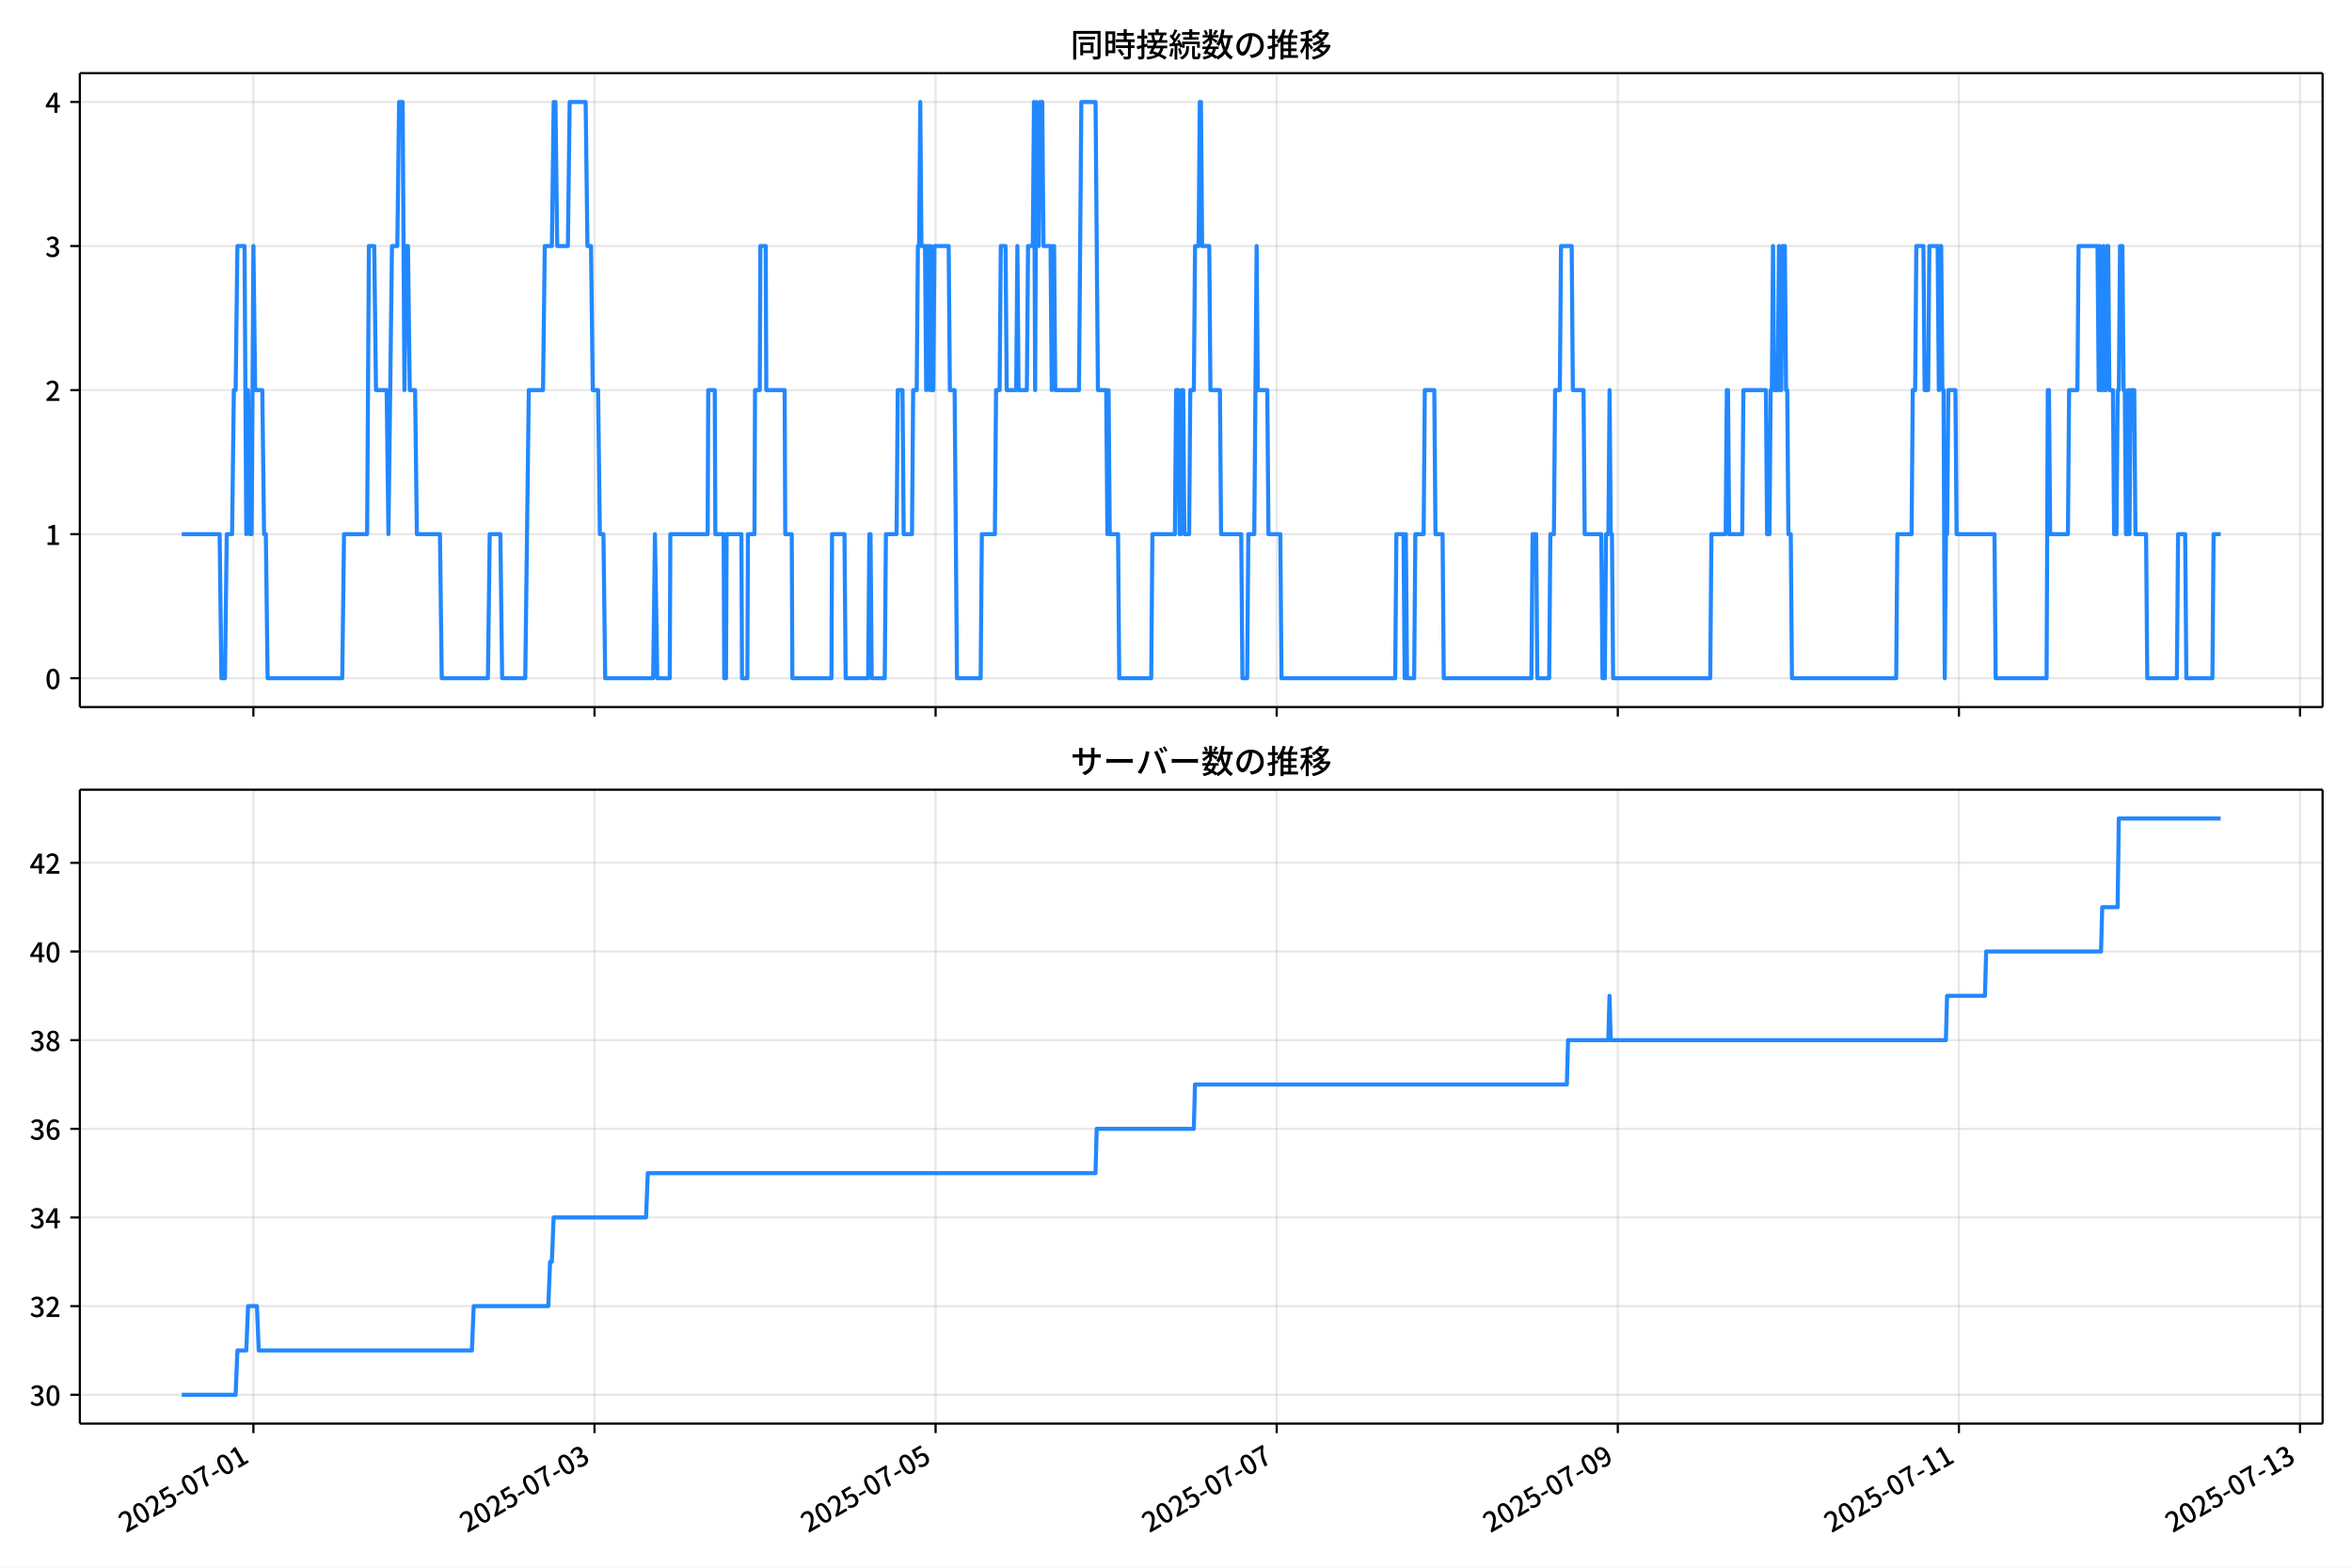
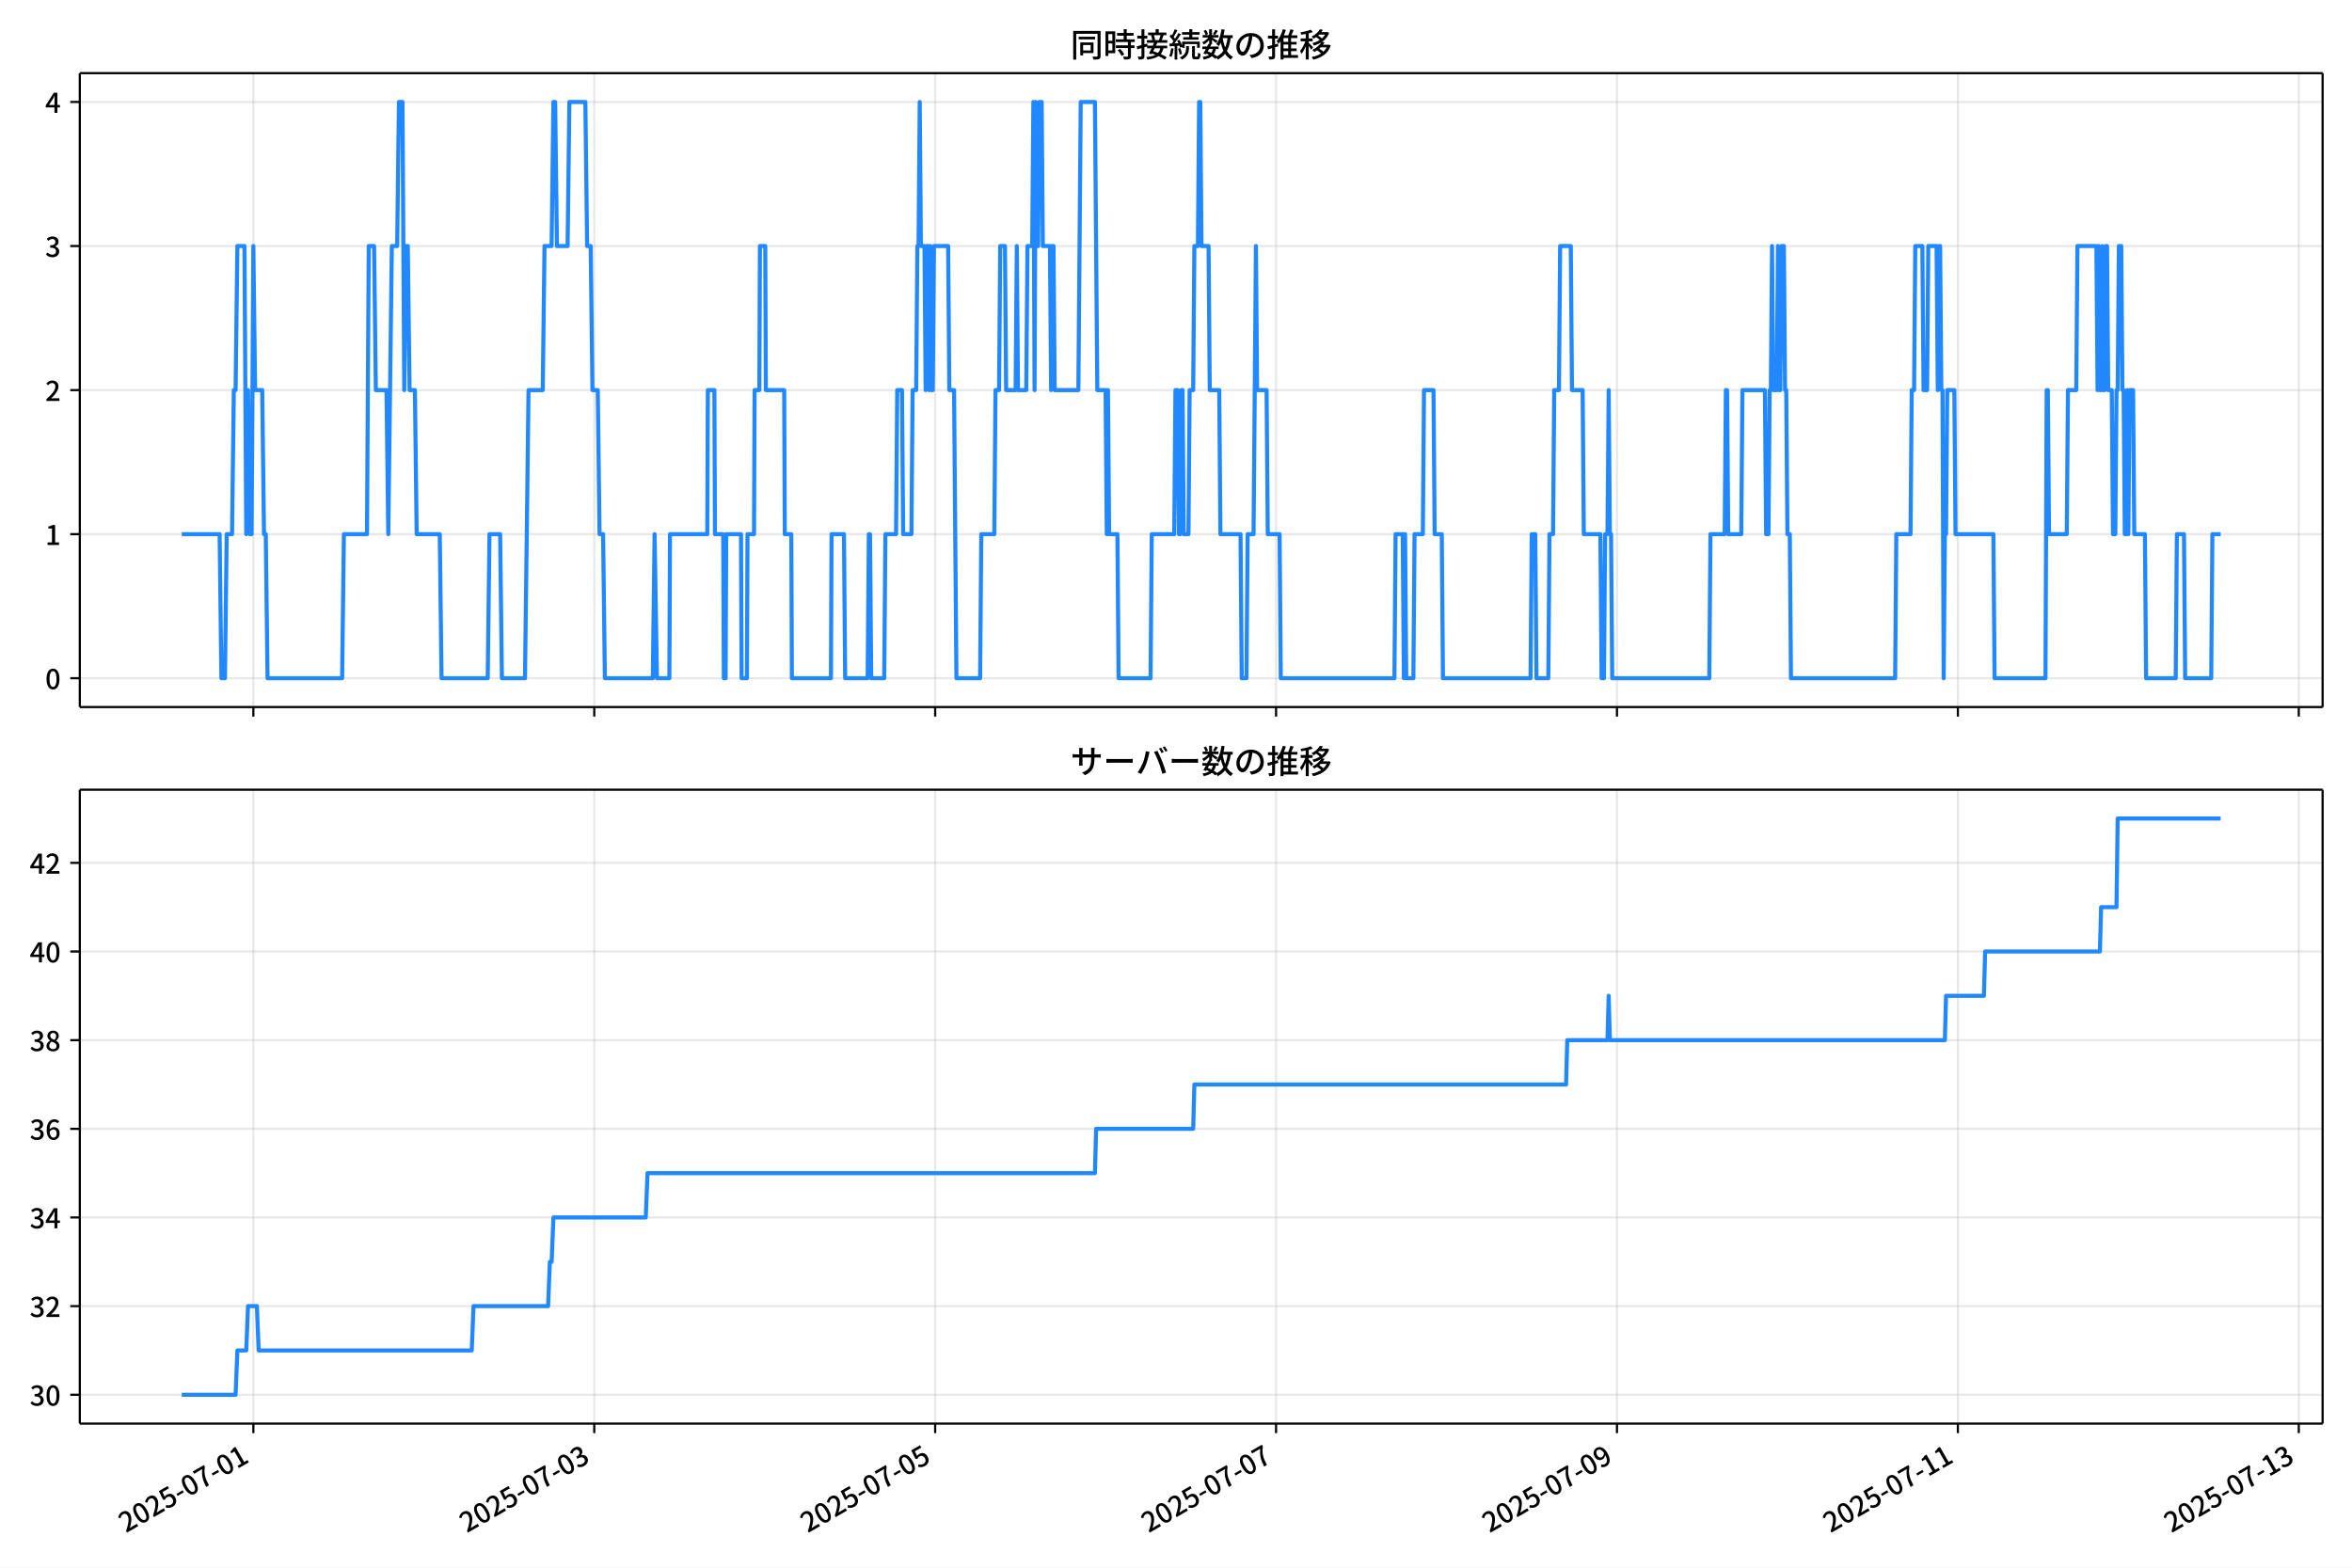
<svg xmlns="http://www.w3.org/2000/svg" xmlns:xlink="http://www.w3.org/1999/xlink" version="1.1" viewBox="0 0 864 576">
  <defs>
    <style type="text/css">*{stroke-linejoin: round; stroke-linecap: butt}</style>
  </defs>
  <g id="aa">
    <g id="ab">
      <path d="m0 576h864v-576h-864z" fill="#fff" />
    </g>
    <g id="ac">
      <g id="ad">
        <path d="m29.32 259.78h823.88v-232.9h-823.88z" fill="#fff" />
      </g>
      <g id="ae">
        <g id="af">
          <g id="ag">
-             <path d="m93.085 259.78v-232.9" clip-path="url(#f)" fill="none" stroke="#b0b0b0" stroke-linecap="square" stroke-opacity=".3" stroke-width=".8" />
+             <path d="m93.07 259.78v-232.9" clip-path="url(#f)" fill="none" stroke="#b0b0b0" stroke-linecap="square" stroke-opacity=".3" stroke-width=".8" />
          </g>
          <g id="ah">
            <defs>
              <path id="d" d="m0 0v3.5" stroke="#000" stroke-width=".8" />
            </defs>
-             <use x="93.085" y="259.778" stroke="#000000" stroke-width=".8" xlink:href="#d" />
+             <use x="93.07" y="259.778" stroke="#000000" stroke-width=".8" xlink:href="#d" />
          </g>
        </g>
        <g id="ai">
          <g id="aj">
-             <path d="m218.39 259.78v-232.9" clip-path="url(#f)" fill="none" stroke="#b0b0b0" stroke-linecap="square" stroke-opacity=".3" stroke-width=".8" />
+             <path d="m218.3 259.78v-232.9" clip-path="url(#f)" fill="none" stroke="#b0b0b0" stroke-linecap="square" stroke-opacity=".3" stroke-width=".8" />
          </g>
          <g id="ak">
-             <use x="218.388" y="259.778" stroke="#000000" stroke-width=".8" xlink:href="#d" />
+             <use x="218.3" y="259.778" stroke="#000000" stroke-width=".8" xlink:href="#d" />
          </g>
        </g>
        <g id="al">
          <g id="am">
-             <path d="m343.69 259.78v-232.9" clip-path="url(#f)" fill="none" stroke="#b0b0b0" stroke-linecap="square" stroke-opacity=".3" stroke-width=".8" />
+             <path d="m343.53 259.78v-232.9" clip-path="url(#f)" fill="none" stroke="#b0b0b0" stroke-linecap="square" stroke-opacity=".3" stroke-width=".8" />
          </g>
          <g id="an">
-             <use x="343.69" y="259.778" stroke="#000000" stroke-width=".8" xlink:href="#d" />
+             <use x="343.53" y="259.778" stroke="#000000" stroke-width=".8" xlink:href="#d" />
          </g>
        </g>
        <g id="ao">
          <g id="ap">
-             <path d="m468.99 259.78v-232.9" clip-path="url(#f)" fill="none" stroke="#b0b0b0" stroke-linecap="square" stroke-opacity=".3" stroke-width=".8" />
+             <path d="m468.76 259.78v-232.9" clip-path="url(#f)" fill="none" stroke="#b0b0b0" stroke-linecap="square" stroke-opacity=".3" stroke-width=".8" />
          </g>
          <g id="aq">
-             <use x="468.993" y="259.778" stroke="#000000" stroke-width=".8" xlink:href="#d" />
+             <use x="468.76" y="259.778" stroke="#000000" stroke-width=".8" xlink:href="#d" />
          </g>
        </g>
        <g id="ar">
          <g id="as">
-             <path d="m594.3 259.78v-232.9" clip-path="url(#f)" fill="none" stroke="#b0b0b0" stroke-linecap="square" stroke-opacity=".3" stroke-width=".8" />
+             <path d="m593.99 259.78v-232.9" clip-path="url(#f)" fill="none" stroke="#b0b0b0" stroke-linecap="square" stroke-opacity=".3" stroke-width=".8" />
          </g>
          <g id="at">
-             <use x="594.296" y="259.778" stroke="#000000" stroke-width=".8" xlink:href="#d" />
+             <use x="593.989" y="259.778" stroke="#000000" stroke-width=".8" xlink:href="#d" />
          </g>
        </g>
        <g id="au">
          <g id="av">
-             <path d="m719.6 259.78v-232.9" clip-path="url(#f)" fill="none" stroke="#b0b0b0" stroke-linecap="square" stroke-opacity=".3" stroke-width=".8" />
+             <path d="m719.22 259.78v-232.9" clip-path="url(#f)" fill="none" stroke="#b0b0b0" stroke-linecap="square" stroke-opacity=".3" stroke-width=".8" />
          </g>
          <g id="aw">
-             <use x="719.598" y="259.778" stroke="#000000" stroke-width=".8" xlink:href="#d" />
+             <use x="719.219" y="259.778" stroke="#000000" stroke-width=".8" xlink:href="#d" />
          </g>
        </g>
        <g id="ax">
          <g id="ay">
-             <path d="m844.9 259.78v-232.9" clip-path="url(#f)" fill="none" stroke="#b0b0b0" stroke-linecap="square" stroke-opacity=".3" stroke-width=".8" />
+             <path d="m844.45 259.78v-232.9" clip-path="url(#f)" fill="none" stroke="#b0b0b0" stroke-linecap="square" stroke-opacity=".3" stroke-width=".8" />
          </g>
          <g id="az">
-             <use x="844.901" y="259.778" stroke="#000000" stroke-width=".8" xlink:href="#d" />
+             <use x="844.449" y="259.778" stroke="#000000" stroke-width=".8" xlink:href="#d" />
          </g>
        </g>
      </g>
      <g id="ba">
        <g id="bb">
          <g id="bc">
            <path d="m29.32 249.19h823.88" clip-path="url(#f)" fill="none" stroke="#b0b0b0" stroke-linecap="square" stroke-opacity=".3" stroke-width=".8" />
          </g>
          <g id="bd">
            <defs>
              <path id="g" d="m0 0h-3.5" stroke="#000" stroke-width=".8" />
            </defs>
            <use x="29.32" y="249.191" stroke="#000000" stroke-width=".8" xlink:href="#g" />
          </g>
          <g id="be">
            <g transform="translate(16.62 253.18) scale(.1 -.1)">
              <defs>
                <path id="a" transform="scale(.015625)" d="m1830-90q-460 0-806 275-346 276-535 823-188 547-188 1366 0 820 188 1357 189 538 535 803 346 266 806 266 461 0 800-269 340-269 528-803 189-534 189-1354 0-819-189-1366-188-547-528-823-339-275-800-275zm0 589q237 0 422 185 186 186 288 599 103 413 103 1091 0 679-103 1082-102 403-288 582-185 180-422 180-236 0-422-180-186-179-292-582-105-403-105-1082 0-678 105-1091 106-413 292-599 186-185 422-185z" />
              </defs>
              <use xlink:href="#a" />
            </g>
          </g>
        </g>
        <g id="bf">
          <g id="bg">
            <path d="m29.32 196.26h823.88" clip-path="url(#f)" fill="none" stroke="#b0b0b0" stroke-linecap="square" stroke-opacity=".3" stroke-width=".8" />
          </g>
          <g id="bh">
            <use x="29.32" y="196.26" stroke="#000000" stroke-width=".8" xlink:href="#g" />
          </g>
          <g id="bi">
            <g transform="translate(16.62 200.25) scale(.1 -.1)">
              <defs>
                <path id="k" transform="scale(.015625)" d="m544 0v608h1037v3277h-845v467q333 58 579 147 247 90 451 218h557v-4109h915v-608h-2694z" />
              </defs>
              <use xlink:href="#k" />
            </g>
          </g>
        </g>
        <g id="bj">
          <g id="bk">
            <path d="m29.32 143.33h823.88" clip-path="url(#f)" fill="none" stroke="#b0b0b0" stroke-linecap="square" stroke-opacity=".3" stroke-width=".8" />
          </g>
          <g id="bl">
            <use x="29.32" y="143.329" stroke="#000000" stroke-width=".8" xlink:href="#g" />
          </g>
          <g id="bm">
            <g transform="translate(16.62 147.31) scale(.1 -.1)">
              <defs>
                <path id="b" transform="scale(.015625)" d="m282 0v429q697 621 1164 1136 468 515 701 956 234 442 234 826 0 256-87 451-86 196-262 301-176 106-445 106-275 0-506-151-230-150-422-368l-416 410q301 333 637 518 336 186 803 186 429 0 749-176t496-493 176-745q0-455-224-919t-615-935q-390-470-889-950 186 20 394 36t374 16h1184v-634h-3046z" />
              </defs>
              <use xlink:href="#b" />
            </g>
          </g>
        </g>
        <g id="bn">
          <g id="bo">
            <path d="m29.32 90.398h823.88" clip-path="url(#f)" fill="none" stroke="#b0b0b0" stroke-linecap="square" stroke-opacity=".3" stroke-width=".8" />
          </g>
          <g id="bp">
            <use x="29.32" y="90.398" stroke="#000000" stroke-width=".8" xlink:href="#g" />
          </g>
          <g id="bq">
            <g transform="translate(16.62 94.383) scale(.1 -.1)">
              <defs>
                <path id="j" transform="scale(.015625)" d="m1715-90q-371 0-656 90t-503 240q-217 150-377 323l359 474q211-205 479-359 269-153 634-153 269 0 467 92 199 93 311 266t112 423q0 256-125 451t-429 300q-304 106-835 106v551q467 0 732 105 266 106 384 291 119 186 119 423 0 307-192 489-192 183-531 183-269 0-503-119-233-118-438-316l-384 460q282 256 614 413 333 157 737 157 422 0 748-144 327-144 512-413 186-269 186-659 0-403-221-685-221-281-592-422v-26q269-70 490-227t349-400 128-557q0-422-215-726-214-304-573-468-358-163-787-163z" />
              </defs>
              <use xlink:href="#j" />
            </g>
          </g>
        </g>
        <g id="br">
          <g id="bs">
            <path d="m29.32 37.466h823.88" clip-path="url(#f)" fill="none" stroke="#b0b0b0" stroke-linecap="square" stroke-opacity=".3" stroke-width=".8" />
          </g>
          <g id="bt">
            <use x="29.32" y="37.466" stroke="#000000" stroke-width=".8" xlink:href="#g" />
          </g>
          <g id="bu">
            <g transform="translate(16.62 41.451) scale(.1 -.1)">
              <defs>
                <path id="l" transform="scale(.015625)" d="m2170 0v3072q0 192 12 457 13 266 20 458h-26q-90-179-183-365-92-185-195-364l-921-1415h2579v-576h-3328v493l1875 2957h858v-4717h-691z" />
              </defs>
              <use xlink:href="#l" />
            </g>
          </g>
        </g>
      </g>
      <g id="bv">
-         <path d="m66.769 196.26h13.916l.653 52.931h1.305l.653-52.931h1.958l.653-52.931h.653l.653-52.931h2.611l.653 105.86.653-52.931.653 52.931h.653l.653-105.86.653 52.931h2.611l.653 52.931h.653l.653 52.931h27.41l.653-52.931h8.484l.653-105.86h1.958l.653 52.931h3.916l.653 52.931 1.305-105.86h1.958l.653-52.931h1.305l.653 105.86.653-52.931h.653l.653 52.931h1.958l.653 52.931h8.484l.653 52.931h16.968l.653-52.931h3.916l.653 52.931h8.484l1.305-105.86h5.221l.653-52.931h2.611l.653-52.931h.653l.653 52.931h3.916l.653-52.931h5.874l.653 52.931h1.305l.653 52.931h1.958l.653 52.931h1.305l.653 52.931h17.621l.653-52.931.87 52.931h4.568l.218-52.931h13.705l.218-52.931h2.393l.218 52.931h3.046l.218 52.931h.653l.218-52.931h5.439l.218 52.931h1.958l.218-52.931h2.393l.218-52.931h1.74l.218-52.931h1.958l.218 52.931h6.744l.218 52.931h2.393l.218 52.931h14.358l.218-52.931h4.568l.435 52.931h8.267l.435-52.931h.435l.435 52.931h4.786l.435-52.931h3.916l.435-52.931h1.74l.435 52.931h3.046l.435-52.931h1.305l.435-52.931h.435l.435-52.931.435 52.931h1.305l.435 52.931.435-52.931h.435l.435 52.931.435-52.931.435 52.931h.435l.435-52.931h5.221l.435 52.931h1.74l.87 105.86h8.702l.435-52.931h4.786l.435-52.931h1.305l.435-52.931h1.74l.435 52.931h3.481l.435-52.931.435 52.931h3.046l.435-52.931h1.74l.435-52.931.435 105.86.435-105.86.435 52.931h.435l.435-52.931h.87l.435 52.931h2.611l.435 52.931.435-52.931h.435l.435 52.931h8.702l.87-105.86h5.221l.87 105.86h3.046l.435 52.931.435-52.931.435 52.931h3.046l.435 52.931h11.747l.435-52.931h8.267l.435-52.931h.87l.435 52.931h.435l.435-52.931h.435l.435 52.931h1.74l.435-52.931h1.305l.435-52.931h1.305l.435-52.931h.435l.435 52.931h2.611l.435 52.931h3.481l.435 52.931h7.396l.435 52.931h1.74l.435-52.931h2.175l.87-105.86.435 52.931h3.481l.435 52.931h4.351l.435 52.931h41.768l.435-52.931h2.611l.435 52.931.435-52.931.435 52.931h2.611l.435-52.931h3.046l.435-52.931h3.481l.435 52.931h2.611l.435 52.931h32.196l.435-52.931h1.305l.435 52.931h4.351l.435-52.931h1.305l.435-52.931h1.74l.435-52.931h3.916l.435 52.931h3.916l.435 52.931h6.091l.435 52.931h.87l.435-52.931h.87l.435-52.931.435 52.931h.435l.435 52.931h35.676l.435-52.931h5.221l.435-52.931h.435l.435 52.931h4.786l.435-52.931h8.267l.435 52.931h.87l.435-52.931h.435l.435-52.931.435 52.931h1.305l.435-52.931.435 52.931h.435l.435-52.931h.87l.435 52.931h.435l.435 52.931h.87l.435 52.931h38.287l.435-52.931h5.221l.435-52.931h.87l.435-52.931h2.611l.435 52.931h1.305l.435-52.931h3.046l.435 52.931.435-52.931h.435l.435 52.931h.435l.435 105.86.435-52.931h.435l.435-52.931h2.611l.435 52.931h13.923l.435 52.931h18.708l.435-105.86h.435l.435 52.931h6.526l.435-52.931h3.046l.435-52.931h6.961l.435 52.931.435-52.931.435 52.931h.435l.435-52.931.435 52.931h.435l.435-52.931h.435l.435 52.931h1.305l.435 52.931h.87l.435-52.931h.435l.435-52.931h.87l.435 52.931h.435l.435 52.931h.435l.435-52.931.435 52.931.435-52.931h1.305l.435 52.931h3.916l.435 52.931h10.877l.435-52.931h2.611l.435 52.931h9.572l.435-52.931h2.611v0" clip-path="url(#f)" fill="none" stroke="#28f" stroke-linecap="square" stroke-width="1.5" />
+         <path d="m66.769 196.26h13.908l.652 52.931h1.304l.652-52.931h1.957l.652-52.931h.652l.652-52.931h2.609l.652 105.86.652-52.931.652 52.931h.652l.652-105.86.652 52.931h2.609l.652 52.931h.652l.652 52.931h27.394l.652-52.931h8.479l.652-105.86h1.957l.652 52.931h3.913l.652 52.931 1.304-105.86h1.957l.652-52.931h1.304l.652 105.86.652-52.931h.652l.652 52.931h1.957l.652 52.931h8.479l.652 52.931h16.958l.652-52.931h3.913l.652 52.931h8.479l1.304-105.86h5.218l.652-52.931h2.609l.652-52.931h.652l.652 52.931h3.913l.652-52.931h5.87l.652 52.931h1.304l.652 52.931h1.957l.652 52.931h1.304l.652 52.931h17.61l.652-52.931.87 52.931h4.566l.217-52.931h13.697l.217-52.931h2.392l.217 52.931h3.044l.217 52.931h.652l.217-52.931h5.435l.217 52.931h1.957l.217-52.931h2.392l.217-52.931h1.739l.217-52.931h1.957l.217 52.931h6.74l.217 52.931h2.392l.217 52.931h14.349l.217-52.931h4.566l.435 52.931h8.262l.435-52.931h.435l.435 52.931h4.783l.435-52.931h3.913l.435-52.931h1.739l.435 52.931h3.044l.435-52.931h1.304l.435-52.931h.435l.435-52.931.435 52.931h1.304l.435 52.931.435-52.931h.435l.435 52.931.435-52.931.435 52.931h.435l.435-52.931h5.218l.435 52.931h1.739l.87 105.86h8.697l.435-52.931h4.783l.435-52.931h1.304l.435-52.931h1.739l.435 52.931h3.479l.435-52.931.435 52.931h3.044l.435-52.931h1.739l.435-52.931.435 105.86.435-105.86.435 52.931h.435l.435-52.931h.87l.435 52.931h2.609l.435 52.931.435-52.931h.435l.435 52.931h8.697l.87-105.86h5.218l.87 105.86h3.044l.435 52.931.435-52.931.435 52.931h3.044l.435 52.931h11.74l.435-52.931h8.262l.435-52.931h.87l.435 52.931h.435l.435-52.931h.435l.435 52.931h1.739l.435-52.931h1.304l.435-52.931h1.304l.435-52.931h.435l.435 52.931h2.609l.435 52.931h3.479l.435 52.931h7.392l.435 52.931h1.739l.435-52.931h2.174l.87-105.86.435 52.931h3.479l.435 52.931h4.348l.435 52.931h41.743l.435-52.931h2.609l.435 52.931.435-52.931.435 52.931h2.609l.435-52.931h3.044l.435-52.931h3.479l.435 52.931h2.609l.435 52.931h32.177l.435-52.931h1.304l.435 52.931h4.348l.435-52.931h1.304l.435-52.931h1.739l.435-52.931h3.913l.435 52.931h3.913l.435 52.931h6.088l.435 52.931h.87l.435-52.931h.87l.435-52.931.435 52.931h.435l.435 52.931h35.656l.435-52.931h5.218l.435-52.931h.435l.435 52.931h4.783l.435-52.931h8.262l.435 52.931h.87l.435-52.931h.435l.435-52.931.435 52.931h1.304l.435-52.931.435 52.931h.435l.435-52.931h.87l.435 52.931h.435l.435 52.931h.87l.435 52.931h38.265l.435-52.931h5.218l.435-52.931h.87l.435-52.931h2.609l.435 52.931h1.304l.435-52.931h3.044l.435 52.931.435-52.931h.435l.435 52.931h.435l.435 105.86.435-52.931h.435l.435-52.931h2.609l.435 52.931h13.914l.435 52.931h18.698l.435-105.86h.435l.435 52.931h6.522l.435-52.931h3.044l.435-52.931h6.957l.435 52.931.435-52.931.435 52.931h.435l.435-52.931.435 52.931h.435l.435-52.931h.435l.435 52.931h1.304l.435 52.931h.87l.435-52.931h.435l.435-52.931h.87l.435 52.931h.435l.435 52.931h.435l.435-52.931.435 52.931.435-52.931h1.304l.435 52.931h3.913l.435 52.931h10.871l.435-52.931h2.609l.435 52.931h9.566l.435-52.931h3.044v0" clip-path="url(#f)" fill="none" stroke="#28f" stroke-linecap="square" stroke-width="1.5" />
      </g>
      <g id="bw">
        <path d="m29.32 259.78v-232.9" fill="none" stroke="#000" stroke-linecap="square" stroke-width=".8" />
      </g>
      <g id="bx">
        <path d="m853.2 259.78v-232.9" fill="none" stroke="#000" stroke-linecap="square" stroke-width=".8" />
      </g>
      <g id="by">
        <path d="m29.32 259.78h823.88" fill="none" stroke="#000" stroke-linecap="square" stroke-width=".8" />
      </g>
      <g id="bz">
        <path d="m29.32 26.88h823.88" fill="none" stroke="#000" stroke-linecap="square" stroke-width=".8" />
      </g>
      <g id="ca">
        <g transform="translate(393.26 20.88) scale(.12 -.12)">
          <defs>
            <path id="u" transform="scale(.015625)" d="m1587 3936h3232v-518h-3232v518zm320-1114h557v-2534h-557v2534zm301 0h2291v-2086h-2291v512h1734v1069h-1734v505zm-1683 2260h5113v-570h-4524v-5056h-589v5626zm4768 0h595v-4896q0-250-67-397t-227-218q-160-77-426-96t-675-19q-13 83-45 192t-77 218q-45 108-89 185 281-13 527-13 247 0 330 0 83 7 118 42 36 35 36 112v4890z" />
            <path id="s" transform="scale(.015625)" d="m2714 4672h3238v-525h-3238v525zm-244-1235h3712v-538h-3712v538zm20-1184h3635v-531h-3635v531zm1523 3155h595v-2310h-595v2310zm832-2451h589v-2823q0-230-61-364-61-135-227-199-167-70-423-86t-633-16q-20 121-78 285-57 163-121 284 275-6 509-9t310-3q77 6 106 28 29 23 29 93v2810zm-2023-1677 487 282q153-160 313-352t294-381q135-189 206-343l-519-313q-64 153-189 348-124 196-278 394-154 199-314 365zm-2086 3718h1619v-4281h-1619v544h1056v3187h-1056v550zm32-1843h1293v-537h-1293v537zm-320 1843h563v-4832h-563v4832z" />
            <path id="t" transform="scale(.015625)" d="m3866 5408h614v-870h-614v870zm-1479-653h3597v-518h-3597v518zm-230-1485h4e3v-518h-4e3v518zm825 922 519 102q64-160 121-342 58-182 96-352 39-170 45-304l-544-128q-6 134-42 313-35 180-83 365-48 186-112 346zm1856 109 589-71q-96-275-202-557-105-281-195-486l-518 77q58 147 122 329 64 183 118 372t86 336zm-2643-2106h3943v-518h-3943v518zm1408 685 602-115q-167-371-362-784t-390-797-362-685l-525 179q160 288 346 666t368 784 323 752zm-659-2157 358 403q352-102 733-240 381-137 752-304 371-166 697-336 327-169 558-329l-384-461q-218 160-532 336-313 176-685 345-371 170-755 323-384 154-742 263zm1894 1114 583-71q-122-550-353-944-230-393-604-662t-922-435q-547-167-1296-269-25 128-93 269-67 141-137 230 678 64 1168 192t819 349q330 221 531 550 202 330 304 791zm-4684 217q396 90 953 240 557 151 1120 311l77-544q-525-154-1053-311-528-156-963-284l-134 588zm121 2093h1965v-563h-1965v563zm819 1248h576v-5229q0-236-51-374t-192-208q-141-77-355-99-214-23-541-16-13 115-64 288t-109 294q205-6 381-6t234 0q64 0 92 28 29 29 29 93v5229z" />
            <path id="r" transform="scale(.015625)" d="m4058 5408h595v-1798h-595v1798zm-1415-563h3443v-499h-3443v499zm231-992h3008v-499h-3008v499zm-224-877h3475v-1203h-531v729h-2432v-729h-512v1203zm1964-877h551v-1881q0-122 22-157 23-35 106-35 25 0 92 0 68 0 135 0t99 0q51 0 83 54t45 224 19 515q90-70 234-131t259-93q-19-429-83-662-64-234-183-326-118-93-316-93-39 0-103 0t-134 0-138 0q-67 0-99 0-237 0-365 64t-176 218q-48 153-48 422v1881zm-1164-6h550v-455q0-243-48-528-48-284-186-579-137-294-409-572-272-279-727-503-70 90-192 208-121 118-230 195 416 205 665 438 250 234 371 474 122 240 164 467 42 228 42 413v442zm-2240 3309 524-192q-121-244-259-503-137-259-275-496t-259-416l-410 173q122 186 246 438 125 253 240 515 116 263 193 481zm716-743 500-230q-224-359-496-756-272-396-548-764-275-368-518-650l-358 205q179 211 377 483 199 272 387 569 189 298 358 592 170 295 298 551zm-1721-665 307 403q166-154 339-340 173-185 320-364t224-327l-326-460q-77 160-218 348-141 189-314 384-172 196-332 356zm1485-832 435 179q128-211 249-458 122-246 215-474 93-227 137-412l-473-211q-32 185-119 422-86 237-201 486-115 250-243 468zm-1530-583q422 26 998 54 576 29 1184 68l7-499q-570-45-1127-84-556-38-992-70l-70 531zm1702-992 436 135q121-276 214-596t118-556l-454-148q-26 237-112 563-86 327-202 602zm-1363 109 499-83q-57-455-163-897-105-441-253-748-51 32-134 73-83 42-170 83-86 42-144 62 148 294 234 697t131 813zm691 627h525v-2861h-525v2861z" />
            <path id="n" transform="scale(.015625)" d="m224 2022h3187v-499h-3187v499zm51 2247h3111v-487h-3111v487zm1127-1735 563-121q-154-320-333-672t-352-679q-173-326-326-582l-532 173q148 243 324 566t345 669q170 346 311 646zm934-832 563-64q-89-480-262-838t-461-614-701-432-976-298q-25 128-99 269t-157 237q659 102 1085 303 426 202 666 554t342 883zm422 3597 519-211q-147-218-298-436-150-217-278-377l-403 186q121 173 252 413 132 240 208 425zm-1203 109h563v-2957h-563v2957zm-1075-320 448 186q134-192 246-420 112-227 157-393l-467-211q-38 172-147 406t-237 432zm1094-1050 397-236q-160-263-400-529-240-265-519-489-278-224-553-378-51 103-141 237-89 135-179 218 269 109 534 294 266 186 493 416 228 231 368 467zm487-204q83-45 246-145 163-99 352-211t346-211 221-150l-327-423q-83 77-230 198-147 122-317 253-170 132-327 250-156 119-259 189l295 250zm1798 396h2311v-556h-2311v556zm115 1178 615-90q-103-640-263-1235t-384-1101q-224-505-512-889-44 57-134 134t-186 157-166 125q275 339 473 796 199 458 340 995 141 538 217 1108zm1223-1510 614-58q-147-1101-445-1940-297-838-813-1443-515-604-1321-1014-26 71-90 177-64 105-134 208-70 102-128 159 742 346 1212 880 471 535 730 1290 260 755 375 1741zm-1005-135q134-851 387-1597 253-745 659-1305 407-560 1002-874-70-57-154-150-83-93-154-189-70-96-121-179-633 371-1056 988-422 618-688 1434-265 816-425 1783l550 89zm-3309-3065 327 416q377-148 754-330 378-182 701-378 324-195 548-368l-416-435q-211 179-519 378-307 198-666 383-358 186-729 334z" />
            <path id="q" transform="scale(.015625)" d="m3686 4378q-64-493-163-1041-99-547-265-1084-192-653-432-1104t-522-688-595-237q-320 0-596 221-275 221-448 621-172 400-172 931 0 537 220 1017 221 480 611 851 391 372 909 583 519 211 1121 211 576 0 1040-186 464-185 793-515 330-329 502-771 173-441 173-941 0-672-278-1194-278-521-816-851-538-329-1318-444l-378 601q166 20 307 42t263 48q307 70 585 217 279 148 496 375 218 227 342 534 125 308 125 692t-122 713q-121 330-358 573-236 243-582 380-346 138-781 138-525 0-935-186-409-185-694-489-284-304-432-656-147-352-147-678 0-365 89-605 90-240 224-355 135-115 276-115t288 144 297 457q151 314 298 800 147 461 246 982 100 522 145 1021l684-12z" />
            <path id="o" transform="scale(.015625)" d="m2995 2925h2893v-519h-2893v519zm0-1280h2893v-519h-2893v519zm-64-1299h3232v-557h-3232v557zm1312 3577h563v-3763h-563v3763zm429 1466 634-141q-154-390-340-794-185-403-339-684l-512 140q103 199 208 458 106 259 195 528 90 269 154 493zm-1472 25 582-147q-153-518-371-1018-217-499-483-931t-573-758q-38 64-109 160-70 96-147 198-77 103-141 160 416 416 733 1034t509 1302zm128-1203h2720v-537h-2720v-4205h-582v4422l313 320h269zm-3174-2157q396 90 953 240 557 151 1120 311l77-544q-525-154-1053-311-528-156-963-284l-134 588zm121 2093h1965v-563h-1965v563zm819 1248h576v-5229q0-236-51-374t-192-208q-141-77-355-99-214-23-541-16-13 115-64 288t-109 294q205-6 381-6t234 0q64 0 92 28 29 29 29 93v5229z" />
            <path id="m" transform="scale(.015625)" d="m4051 5402 595-109q-281-493-729-941t-1107-806q-39 64-106 144t-141 153q-73 74-137 119 608 288 1011 678t614 762zm-77-557h1511v-493h-1863l352 493zm1293 0h109l109 25 384-179q-192-505-496-905t-695-701q-390-301-845-519-454-217-947-358-44 109-137 253t-176 227q448 109 867 294 419 186 777 445 359 259 631 592t419 730v96zm-1990-954 377 307q167-96 336-218 170-121 320-249 151-128 247-237l-397-332q-90 108-237 236t-317 259q-169 132-329 234zm1107-934 595-109q-307-538-803-1031-496-492-1232-876-38 64-102 144t-138 156q-74 77-138 116 455 217 807 483t604 554q253 288 407 563zm-90-589h1460v-506h-1818l358 506zm1268 0h121l109 26 384-167q-192-614-531-1075t-787-794q-448-332-983-553-534-221-1129-355-45 115-132 269-86 153-176 249 551 96 1043 285 493 189 903 473 410 285 714 669t464 883v90zm-2132-1056 410 339q186-102 384-237 198-134 371-275t282-269l-435-371q-103 128-270 272-166 144-361 288t-381 253zm-2150 3533h589v-5376h-589v5376zm-992-1242h2336v-569h-2336v569zm1024-224 365-160q-96-339-231-707-134-368-291-727-157-358-336-672-179-313-365-537-44 128-134 291t-160 272q173 192 339 457 167 266 323 570 157 304 282 618t208 595zm941 1946 416-467q-314-122-695-221-380-99-784-173-403-74-780-131-20 102-71 236-51 135-102 231 358 58 732 138 375 80 711 179t573 208zm-397-2579q58-45 179-170 122-125 266-266 144-140 259-265t160-183l-352-473q-58 102-157 255-99 154-218 317-118 164-227 311-108 147-185 237l275 237z" />
          </defs>
          <use xlink:href="#u" />
          <use transform="translate(100)" xlink:href="#s" />
          <use transform="translate(200)" xlink:href="#t" />
          <use transform="translate(300)" xlink:href="#r" />
          <use transform="translate(400)" xlink:href="#n" />
          <use transform="translate(500)" xlink:href="#q" />
          <use transform="translate(600)" xlink:href="#o" />
          <use transform="translate(700)" xlink:href="#m" />
        </g>
      </g>
    </g>
    <g id="cb">
      <g id="cc">
        <path d="m29.32 523.06h823.88v-232.9h-823.88z" fill="#fff" />
      </g>
      <g id="cd">
        <g id="ce">
          <g id="cf">
-             <path d="m93.085 523.06v-232.9" clip-path="url(#c)" fill="none" stroke="#b0b0b0" stroke-linecap="square" stroke-opacity=".3" stroke-width=".8" />
+             <path d="m93.07 523.06v-232.9" clip-path="url(#c)" fill="none" stroke="#b0b0b0" stroke-linecap="square" stroke-opacity=".3" stroke-width=".8" />
          </g>
          <g id="cg">
-             <use x="93.085" y="523.055" stroke="#000000" stroke-width=".8" xlink:href="#d" />
+             <use x="93.07" y="523.055" stroke="#000000" stroke-width=".8" xlink:href="#d" />
          </g>
          <g id="ch">
-             <g transform="translate(46.295 563.33) rotate(-30) scale(.1 -.1)">
+             <g transform="translate(46.28 563.33) rotate(-30) scale(.1 -.1)">
              <defs>
                <path id="i" transform="scale(.015625)" d="m1715-90q-365 0-653 90t-506 237q-217 147-383 307l352 480q134-134 294-246t361-183q202-70 452-70 262 0 473 118 212 119 333 346 122 227 122 541 0 460-247 716-246 256-649 256-224 0-384-64t-365-198l-365 237 141 2240h2387v-627h-1747l-109-1204q154 77 307 118 154 42 340 42 397 0 723-160t518-490q192-329 192-847 0-519-224-887t-586-560q-361-192-777-192z" />
                <path id="e" transform="scale(.015625)" d="m301 1536v544h1689v-544h-1689z" />
                <path id="h" transform="scale(.015625)" d="m1235 0q32 646 109 1187t224 1024 384 941 576 938h-2208v627h3027v-455q-409-512-665-989-256-476-397-969t-205-1053-90-1251h-755z" />
              </defs>
              <use xlink:href="#b" />
              <use transform="translate(57)" xlink:href="#a" />
              <use transform="translate(114)" xlink:href="#b" />
              <use transform="translate(171)" xlink:href="#i" />
              <use transform="translate(228)" xlink:href="#e" />
              <use transform="translate(263.7)" xlink:href="#a" />
              <use transform="translate(320.7)" xlink:href="#h" />
              <use transform="translate(377.7)" xlink:href="#e" />
              <use transform="translate(413.4)" xlink:href="#a" />
              <use transform="translate(470.4)" xlink:href="#k" />
            </g>
          </g>
        </g>
        <g id="ci">
          <g id="cj">
-             <path d="m218.39 523.06v-232.9" clip-path="url(#c)" fill="none" stroke="#b0b0b0" stroke-linecap="square" stroke-opacity=".3" stroke-width=".8" />
+             <path d="m218.3 523.06v-232.9" clip-path="url(#c)" fill="none" stroke="#b0b0b0" stroke-linecap="square" stroke-opacity=".3" stroke-width=".8" />
          </g>
          <g id="ck">
-             <use x="218.388" y="523.055" stroke="#000000" stroke-width=".8" xlink:href="#d" />
+             <use x="218.3" y="523.055" stroke="#000000" stroke-width=".8" xlink:href="#d" />
          </g>
          <g id="cl">
-             <g transform="translate(171.6 563.33) rotate(-30) scale(.1 -.1)">
+             <g transform="translate(171.51 563.33) rotate(-30) scale(.1 -.1)">
              <use xlink:href="#b" />
              <use transform="translate(57)" xlink:href="#a" />
              <use transform="translate(114)" xlink:href="#b" />
              <use transform="translate(171)" xlink:href="#i" />
              <use transform="translate(228)" xlink:href="#e" />
              <use transform="translate(263.7)" xlink:href="#a" />
              <use transform="translate(320.7)" xlink:href="#h" />
              <use transform="translate(377.7)" xlink:href="#e" />
              <use transform="translate(413.4)" xlink:href="#a" />
              <use transform="translate(470.4)" xlink:href="#j" />
            </g>
          </g>
        </g>
        <g id="cm">
          <g id="cn">
-             <path d="m343.69 523.06v-232.9" clip-path="url(#c)" fill="none" stroke="#b0b0b0" stroke-linecap="square" stroke-opacity=".3" stroke-width=".8" />
+             <path d="m343.53 523.06v-232.9" clip-path="url(#c)" fill="none" stroke="#b0b0b0" stroke-linecap="square" stroke-opacity=".3" stroke-width=".8" />
          </g>
          <g id="co">
-             <use x="343.69" y="523.055" stroke="#000000" stroke-width=".8" xlink:href="#d" />
+             <use x="343.53" y="523.055" stroke="#000000" stroke-width=".8" xlink:href="#d" />
          </g>
          <g id="cp">
-             <g transform="translate(296.9 563.33) rotate(-30) scale(.1 -.1)">
+             <g transform="translate(296.74 563.33) rotate(-30) scale(.1 -.1)">
              <use xlink:href="#b" />
              <use transform="translate(57)" xlink:href="#a" />
              <use transform="translate(114)" xlink:href="#b" />
              <use transform="translate(171)" xlink:href="#i" />
              <use transform="translate(228)" xlink:href="#e" />
              <use transform="translate(263.7)" xlink:href="#a" />
              <use transform="translate(320.7)" xlink:href="#h" />
              <use transform="translate(377.7)" xlink:href="#e" />
              <use transform="translate(413.4)" xlink:href="#a" />
              <use transform="translate(470.4)" xlink:href="#i" />
            </g>
          </g>
        </g>
        <g id="cq">
          <g id="cr">
-             <path d="m468.99 523.06v-232.9" clip-path="url(#c)" fill="none" stroke="#b0b0b0" stroke-linecap="square" stroke-opacity=".3" stroke-width=".8" />
+             <path d="m468.76 523.06v-232.9" clip-path="url(#c)" fill="none" stroke="#b0b0b0" stroke-linecap="square" stroke-opacity=".3" stroke-width=".8" />
          </g>
          <g id="cs">
-             <use x="468.993" y="523.055" stroke="#000000" stroke-width=".8" xlink:href="#d" />
+             <use x="468.76" y="523.055" stroke="#000000" stroke-width=".8" xlink:href="#d" />
          </g>
          <g id="ct">
-             <g transform="translate(422.2 563.33) rotate(-30) scale(.1 -.1)">
+             <g transform="translate(421.97 563.33) rotate(-30) scale(.1 -.1)">
              <use xlink:href="#b" />
              <use transform="translate(57)" xlink:href="#a" />
              <use transform="translate(114)" xlink:href="#b" />
              <use transform="translate(171)" xlink:href="#i" />
              <use transform="translate(228)" xlink:href="#e" />
              <use transform="translate(263.7)" xlink:href="#a" />
              <use transform="translate(320.7)" xlink:href="#h" />
              <use transform="translate(377.7)" xlink:href="#e" />
              <use transform="translate(413.4)" xlink:href="#a" />
              <use transform="translate(470.4)" xlink:href="#h" />
            </g>
          </g>
        </g>
        <g id="cu">
          <g id="cv">
-             <path d="m594.3 523.06v-232.9" clip-path="url(#c)" fill="none" stroke="#b0b0b0" stroke-linecap="square" stroke-opacity=".3" stroke-width=".8" />
+             <path d="m593.99 523.06v-232.9" clip-path="url(#c)" fill="none" stroke="#b0b0b0" stroke-linecap="square" stroke-opacity=".3" stroke-width=".8" />
          </g>
          <g id="cw">
-             <use x="594.296" y="523.055" stroke="#000000" stroke-width=".8" xlink:href="#d" />
+             <use x="593.989" y="523.055" stroke="#000000" stroke-width=".8" xlink:href="#d" />
          </g>
          <g id="cx">
-             <g transform="translate(547.51 563.33) rotate(-30) scale(.1 -.1)">
+             <g transform="translate(547.2 563.33) rotate(-30) scale(.1 -.1)">
              <defs>
                <path id="v" transform="scale(.015625)" d="m1562-90q-410 0-708 150-297 151-502 356l403 461q141-160 346-256t422-96q224 0 425 102 202 103 352 333 151 230 237 614 87 384 87 941 0 589-115 970t-323 563-496 182q-205 0-372-118-166-118-262-336t-96-525q0-301 86-512 87-211 259-323 173-112 417-112 224 0 460 141 237 141 448 461l32-544q-134-180-313-314t-371-208-384-74q-391 0-689 166-297 167-467 496-169 330-169 823 0 467 195 816t515 541 698 192q339 0 636-138 298-137 519-419 221-281 349-710t128-1018q0-691-141-1187t-391-807q-249-310-563-461-313-150-652-150z" />
              </defs>
              <use xlink:href="#b" />
              <use transform="translate(57)" xlink:href="#a" />
              <use transform="translate(114)" xlink:href="#b" />
              <use transform="translate(171)" xlink:href="#i" />
              <use transform="translate(228)" xlink:href="#e" />
              <use transform="translate(263.7)" xlink:href="#a" />
              <use transform="translate(320.7)" xlink:href="#h" />
              <use transform="translate(377.7)" xlink:href="#e" />
              <use transform="translate(413.4)" xlink:href="#a" />
              <use transform="translate(470.4)" xlink:href="#v" />
            </g>
          </g>
        </g>
        <g id="cy">
          <g id="cz">
-             <path d="m719.6 523.06v-232.9" clip-path="url(#c)" fill="none" stroke="#b0b0b0" stroke-linecap="square" stroke-opacity=".3" stroke-width=".8" />
+             <path d="m719.22 523.06v-232.9" clip-path="url(#c)" fill="none" stroke="#b0b0b0" stroke-linecap="square" stroke-opacity=".3" stroke-width=".8" />
          </g>
          <g id="da">
-             <use x="719.598" y="523.055" stroke="#000000" stroke-width=".8" xlink:href="#d" />
+             <use x="719.219" y="523.055" stroke="#000000" stroke-width=".8" xlink:href="#d" />
          </g>
          <g id="db">
-             <g transform="translate(672.81 563.33) rotate(-30) scale(.1 -.1)">
+             <g transform="translate(672.43 563.33) rotate(-30) scale(.1 -.1)">
              <use xlink:href="#b" />
              <use transform="translate(57)" xlink:href="#a" />
              <use transform="translate(114)" xlink:href="#b" />
              <use transform="translate(171)" xlink:href="#i" />
              <use transform="translate(228)" xlink:href="#e" />
              <use transform="translate(263.7)" xlink:href="#a" />
              <use transform="translate(320.7)" xlink:href="#h" />
              <use transform="translate(377.7)" xlink:href="#e" />
              <use transform="translate(413.4)" xlink:href="#k" />
              <use transform="translate(470.4)" xlink:href="#k" />
            </g>
          </g>
        </g>
        <g id="dc">
          <g id="dd">
-             <path d="m844.9 523.06v-232.9" clip-path="url(#c)" fill="none" stroke="#b0b0b0" stroke-linecap="square" stroke-opacity=".3" stroke-width=".8" />
+             <path d="m844.45 523.06v-232.9" clip-path="url(#c)" fill="none" stroke="#b0b0b0" stroke-linecap="square" stroke-opacity=".3" stroke-width=".8" />
          </g>
          <g id="de">
-             <use x="844.901" y="523.055" stroke="#000000" stroke-width=".8" xlink:href="#d" />
+             <use x="844.449" y="523.055" stroke="#000000" stroke-width=".8" xlink:href="#d" />
          </g>
          <g id="df">
-             <g transform="translate(798.11 563.33) rotate(-30) scale(.1 -.1)">
+             <g transform="translate(797.66 563.33) rotate(-30) scale(.1 -.1)">
              <use xlink:href="#b" />
              <use transform="translate(57)" xlink:href="#a" />
              <use transform="translate(114)" xlink:href="#b" />
              <use transform="translate(171)" xlink:href="#i" />
              <use transform="translate(228)" xlink:href="#e" />
              <use transform="translate(263.7)" xlink:href="#a" />
              <use transform="translate(320.7)" xlink:href="#h" />
              <use transform="translate(377.7)" xlink:href="#e" />
              <use transform="translate(413.4)" xlink:href="#k" />
              <use transform="translate(470.4)" xlink:href="#j" />
            </g>
          </g>
        </g>
      </g>
      <g id="dg">
        <g id="dh">
          <g id="di">
            <path d="m29.32 512.47h823.88" clip-path="url(#c)" fill="none" stroke="#b0b0b0" stroke-linecap="square" stroke-opacity=".3" stroke-width=".8" />
          </g>
          <g id="dj">
            <use x="29.32" y="512.469" stroke="#000000" stroke-width=".8" xlink:href="#g" />
          </g>
          <g id="dk">
            <g transform="translate(10.92 516.45) scale(.1 -.1)">
              <use xlink:href="#j" />
              <use transform="translate(57)" xlink:href="#a" />
            </g>
          </g>
        </g>
        <g id="dl">
          <g id="dm">
            <path d="m29.32 479.9h823.88" clip-path="url(#c)" fill="none" stroke="#b0b0b0" stroke-linecap="square" stroke-opacity=".3" stroke-width=".8" />
          </g>
          <g id="dn">
            <use x="29.32" y="479.896" stroke="#000000" stroke-width=".8" xlink:href="#g" />
          </g>
          <g id="do">
            <g transform="translate(10.92 483.88) scale(.1 -.1)">
              <use xlink:href="#j" />
              <use transform="translate(57)" xlink:href="#b" />
            </g>
          </g>
        </g>
        <g id="dp">
          <g id="dq">
            <path d="m29.32 447.32h823.88" clip-path="url(#c)" fill="none" stroke="#b0b0b0" stroke-linecap="square" stroke-opacity=".3" stroke-width=".8" />
          </g>
          <g id="dr">
            <use x="29.32" y="447.323" stroke="#000000" stroke-width=".8" xlink:href="#g" />
          </g>
          <g id="ds">
            <g transform="translate(10.92 451.31) scale(.1 -.1)">
              <use xlink:href="#j" />
              <use transform="translate(57)" xlink:href="#l" />
            </g>
          </g>
        </g>
        <g id="dt">
          <g id="du">
            <path d="m29.32 414.75h823.88" clip-path="url(#c)" fill="none" stroke="#b0b0b0" stroke-linecap="square" stroke-opacity=".3" stroke-width=".8" />
          </g>
          <g id="dv">
            <use x="29.32" y="414.75" stroke="#000000" stroke-width=".8" xlink:href="#g" />
          </g>
          <g id="dw">
            <g transform="translate(10.92 418.74) scale(.1 -.1)">
              <defs>
                <path id="x" transform="scale(.015625)" d="m1971-90q-339 0-634 144-294 144-518 435-224 292-352 733-128 442-128 1044 0 678 147 1161 148 483 397 784 250 301 570 445t665 144q397 0 688-147 292-147 490-359l-403-448q-128 154-327 253-198 99-409 99-307 0-567-182-259-182-413-605-153-422-153-1145 0-608 115-1002t326-589q212-195 493-195 212 0 375 121 163 122 259 343t96 522q0 300-90 511-89 212-259 320-169 109-419 109-211 0-451-134t-458-461l-25 538q134 192 313 323t374 201q196 71 375 71 397 0 694-163 298-163 467-490 170-326 170-825 0-468-195-817-195-348-512-544-317-195-701-195z" />
              </defs>
              <use xlink:href="#j" />
              <use transform="translate(57)" xlink:href="#x" />
            </g>
          </g>
        </g>
        <g id="dx">
          <g id="dy">
            <path d="m29.32 382.18h823.88" clip-path="url(#c)" fill="none" stroke="#b0b0b0" stroke-linecap="square" stroke-opacity=".3" stroke-width=".8" />
          </g>
          <g id="dz">
            <use x="29.32" y="382.177" stroke="#000000" stroke-width=".8" xlink:href="#g" />
          </g>
          <g id="ea">
            <g transform="translate(10.92 386.16) scale(.1 -.1)">
              <defs>
                <path id="w" transform="scale(.015625)" d="m1830-90q-441 0-787 163-345 164-547 448-202 285-202 650 0 314 122 557t314 419 403 291v32q-256 186-442 458-185 272-185 643 0 365 176 640t480 425q304 151 694 151 410 0 704-160t457-439q164-278 164-649 0-237-96-448t-234-381q-137-169-291-278v-32q218-115 397-285 179-169 288-406t109-557q0-346-189-628-189-281-532-448-342-166-803-166zm314 2708q205 198 310 419 106 221 106 464 0 211-83 384t-247 272q-163 99-393 99-288 0-480-183-192-182-192-502 0-256 134-429 135-172 359-294t486-230zm-294-2170q236 0 418 89 183 90 285 253 103 164 103 388 0 211-90 367-89 157-246 272-157 116-368 215t-454 195q-244-173-398-426-153-252-153-553 0-237 118-416 119-179 324-282 205-102 461-102z" />
              </defs>
              <use xlink:href="#j" />
              <use transform="translate(57)" xlink:href="#w" />
            </g>
          </g>
        </g>
        <g id="eb">
          <g id="ec">
            <path d="m29.32 349.6h823.88" clip-path="url(#c)" fill="none" stroke="#b0b0b0" stroke-linecap="square" stroke-opacity=".3" stroke-width=".8" />
          </g>
          <g id="ed">
            <use x="29.32" y="349.604" stroke="#000000" stroke-width=".8" xlink:href="#g" />
          </g>
          <g id="ee">
            <g transform="translate(10.92 353.59) scale(.1 -.1)">
              <use xlink:href="#l" />
              <use transform="translate(57)" xlink:href="#a" />
            </g>
          </g>
        </g>
        <g id="ef">
          <g id="eg">
            <path d="m29.32 317.03h823.88" clip-path="url(#c)" fill="none" stroke="#b0b0b0" stroke-linecap="square" stroke-opacity=".3" stroke-width=".8" />
          </g>
          <g id="eh">
            <use x="29.32" y="317.031" stroke="#000000" stroke-width=".8" xlink:href="#g" />
          </g>
          <g id="ei">
            <g transform="translate(10.92 321.02) scale(.1 -.1)">
              <use xlink:href="#l" />
              <use transform="translate(57)" xlink:href="#b" />
            </g>
          </g>
        </g>
      </g>
      <g id="ej">
-         <path d="m66.769 512.47h19.79l.653-16.287h3.263l.653-16.287h3.263l.653 16.287h78.314l.653-16.287h27.41l.653-16.287h.653l.653-16.287h33.936l.653-16.287h164.46l.435-16.287h35.676l.435-16.287h136.61l.435-16.287h14.793l.435-16.287.435 16.287h123.13l.435-16.287h13.923l.435-16.287h42.203l.435-16.287h5.656l.435-32.573h37.417v0" clip-path="url(#c)" fill="none" stroke="#28f" stroke-linecap="square" stroke-width="1.5" />
+         <path d="m66.769 512.47h19.778l.652-16.287h3.261l.652-16.287h3.261l.652 16.287h78.269l.652-16.287h27.394l.652-16.287h.652l.652-16.287h33.916l.652-16.287h164.36l.435-16.287h35.656l.435-16.287h136.54l.435-16.287h14.784l.435-16.287.435 16.287h123.06l.435-16.287h13.914l.435-16.287h42.178l.435-16.287h5.653l.435-32.573h37.83v0" clip-path="url(#c)" fill="none" stroke="#28f" stroke-linecap="square" stroke-width="1.5" />
      </g>
      <g id="ek">
        <path d="m29.32 523.06v-232.9" fill="none" stroke="#000" stroke-linecap="square" stroke-width=".8" />
      </g>
      <g id="el">
        <path d="m853.2 523.06v-232.9" fill="none" stroke="#000" stroke-linecap="square" stroke-width=".8" />
      </g>
      <g id="em">
        <path d="m29.32 523.06h823.88" fill="none" stroke="#000" stroke-linecap="square" stroke-width=".8" />
      </g>
      <g id="en">
        <path d="m29.32 290.16h823.88" fill="none" stroke="#000" stroke-linecap="square" stroke-width=".8" />
      </g>
      <g id="eo">
        <g transform="translate(393.26 284.16) scale(.12 -.12)">
          <defs>
            <path id="z" transform="scale(.015625)" d="m4685 2893q0-621-84-1111-83-489-288-877-204-387-569-691t-928-560l-544 512q448 167 781 371 333 205 550 503 218 298 323 739 106 442 106 1075v1620q0 192-10 339-9 147-22 217h723q-6-70-22-217t-16-339v-1581zm-2304 2086q-7-64-23-199-16-134-16-313v-2317q0-128 6-256 7-128 13-224 7-96 13-140h-710q6 44 12 140 7 96 13 221 7 125 7 259v2317q0 122-10 256-9 135-28 256h723zm-1978-1197q45-12 144-22t237-20q138-9 285-9h4217q237 0 394 13t246 26v-679q-76 7-240 13-163 6-393 6h-4224q-147 0-282-3-134-3-234-10-99-6-150-12v697z" />
            <path id="p" transform="scale(.015625)" d="m621 2854q109-6 265-16 157-9 339-16 183-6 349-6 128 0 352 0t509 0 598 0q314 0 624 0 311 0 586 0t486 0q212 0 327 0 230 0 416 16t301 22v-793q-109 6-308 19-198 13-409 13-109 0-324 0-214 0-489 0t-586 0q-310 0-624 0-313 0-598 0t-509 0-352 0q-262 0-525-10-262-9-428-22v793z" />
            <path id="y" transform="scale(.015625)" d="m4941 5037q83-109 176-269t182-320q90-160 154-288l-416-179q-96 192-240 448t-272 435l416 173zm723 275q83-122 182-282 100-160 196-317 96-156 153-271l-416-186q-102 205-246 454-144 250-279 429l410 173zm-4339-3360q102 262 201 556 100 295 183 612t144 630q61 314 93 602l723-147q-19-83-45-183-26-99-48-195t-42-166q-32-154-86-394t-131-512-164-551q-86-278-182-514-115-301-269-618-153-317-326-618-173-300-346-550l-697 294q301 397 563 874t429 880zm3155 198q-96 250-215 531-118 282-243 567-124 285-246 534-122 250-224 429l659 218q96-179 221-429t253-535q128-284 249-566 122-281 218-525 90-230 195-518 106-288 211-592 106-304 195-589 90-285 154-515l-729-237q-84 352-199 736t-240 768-259 723z" />
          </defs>
          <use xlink:href="#z" />
          <use transform="translate(100)" xlink:href="#p" />
          <use transform="translate(200)" xlink:href="#y" />
          <use transform="translate(300)" xlink:href="#p" />
          <use transform="translate(400)" xlink:href="#n" />
          <use transform="translate(500)" xlink:href="#q" />
          <use transform="translate(600)" xlink:href="#o" />
          <use transform="translate(700)" xlink:href="#m" />
        </g>
      </g>
    </g>
  </g>
  <defs>
    <clipPath id="f">
      <rect x="29.32" y="26.88" width="823.88" height="232.9" />
    </clipPath>
    <clipPath id="c">
      <rect x="29.32" y="290.16" width="823.88" height="232.9" />
    </clipPath>
  </defs>
</svg>
